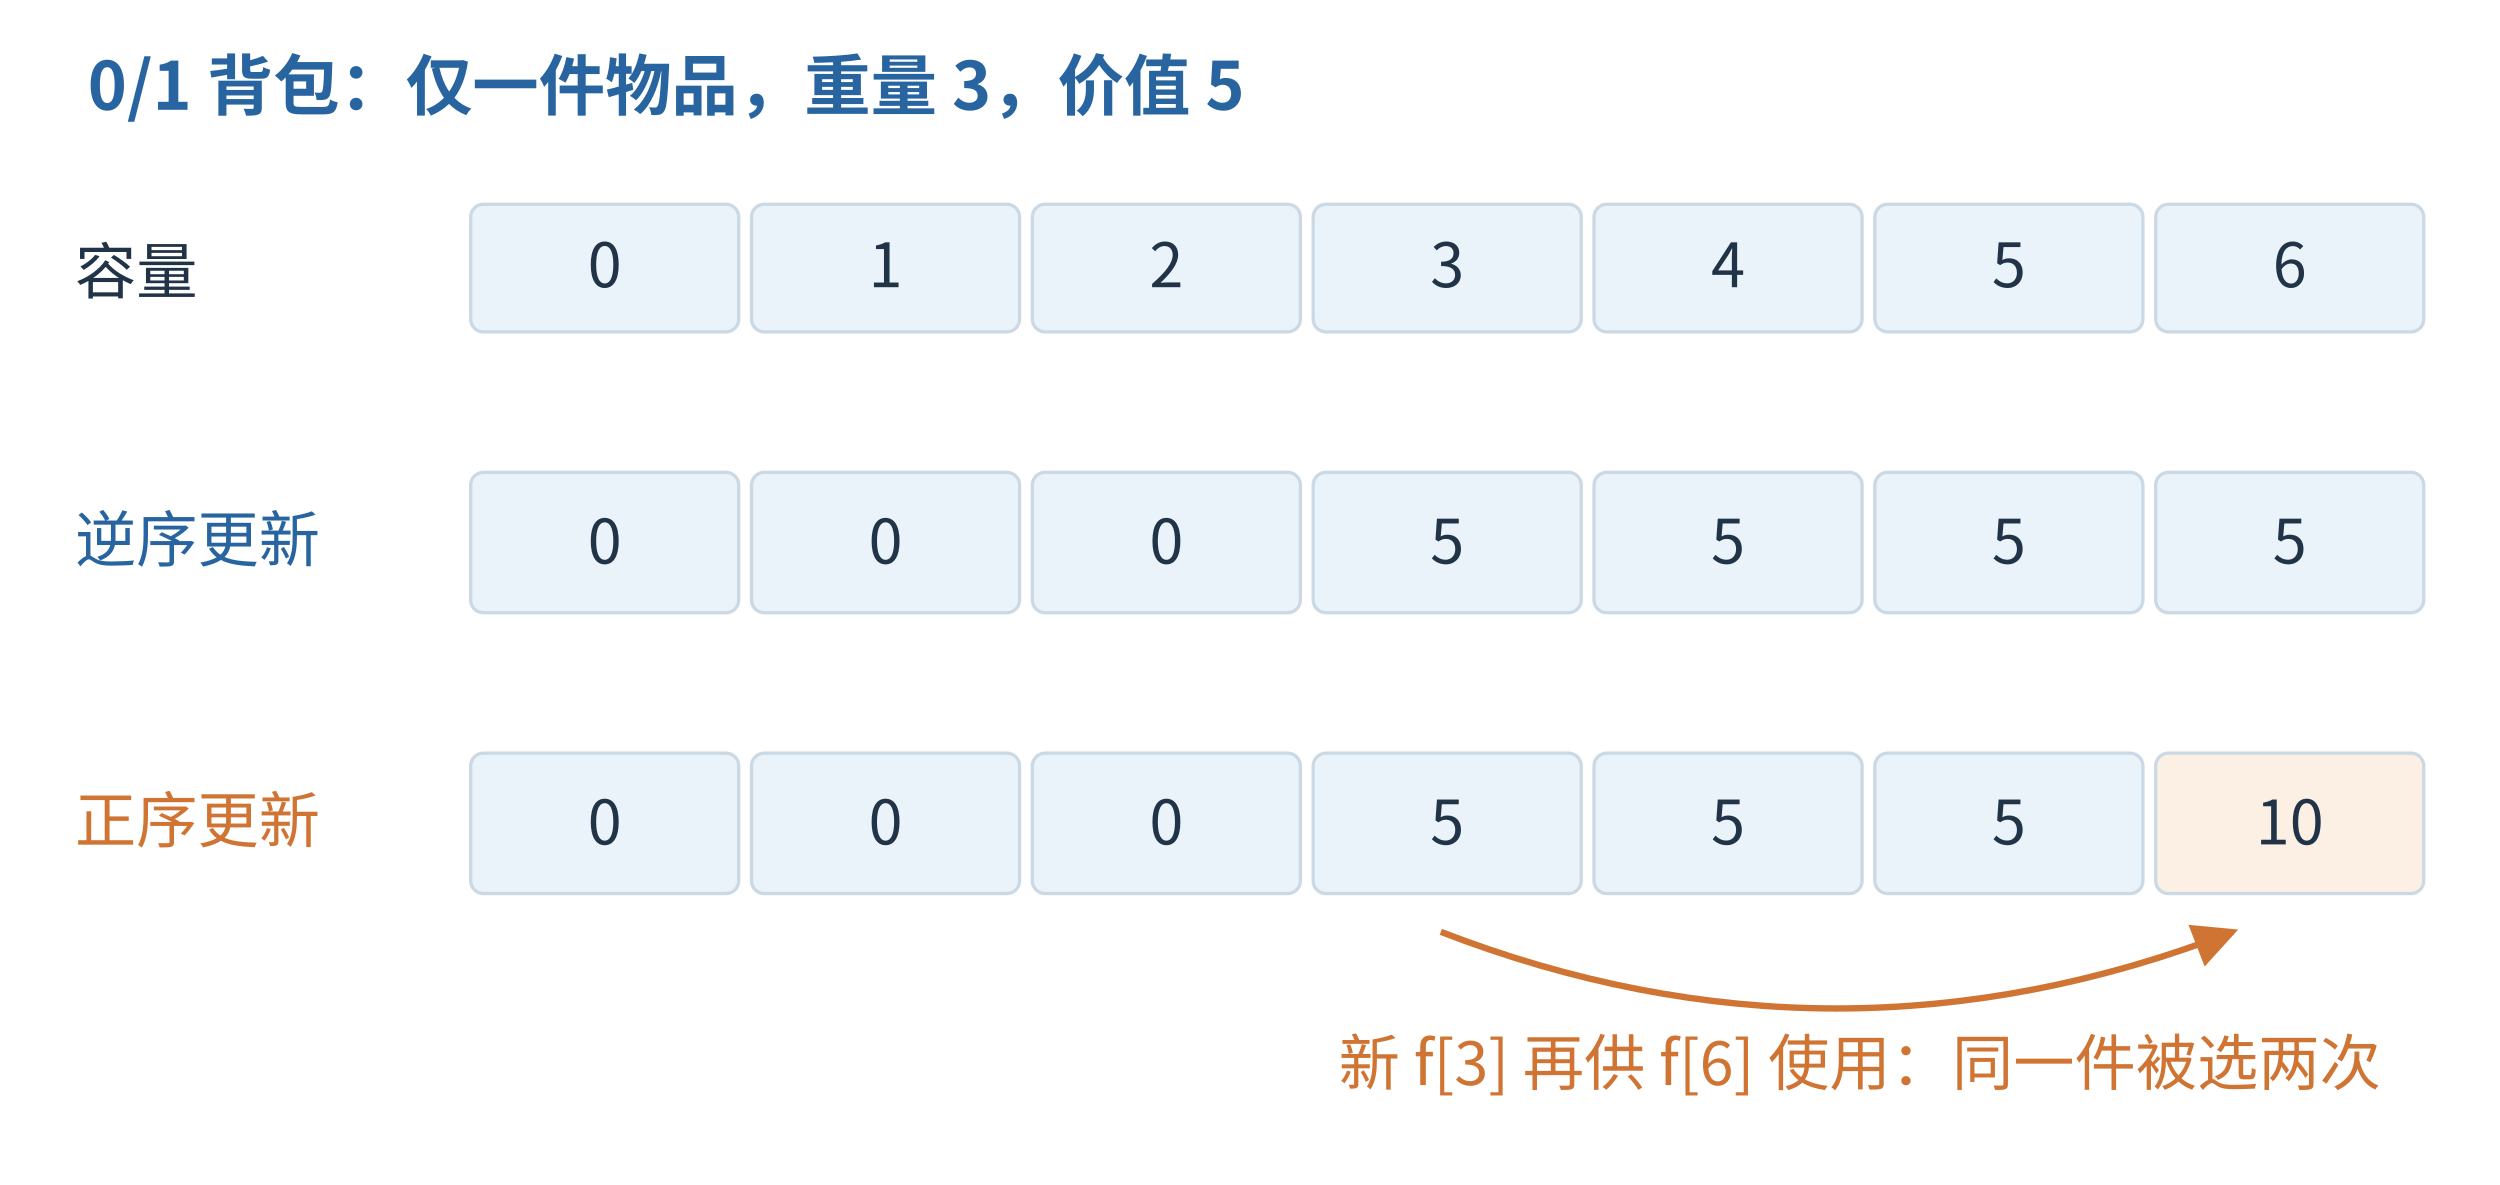
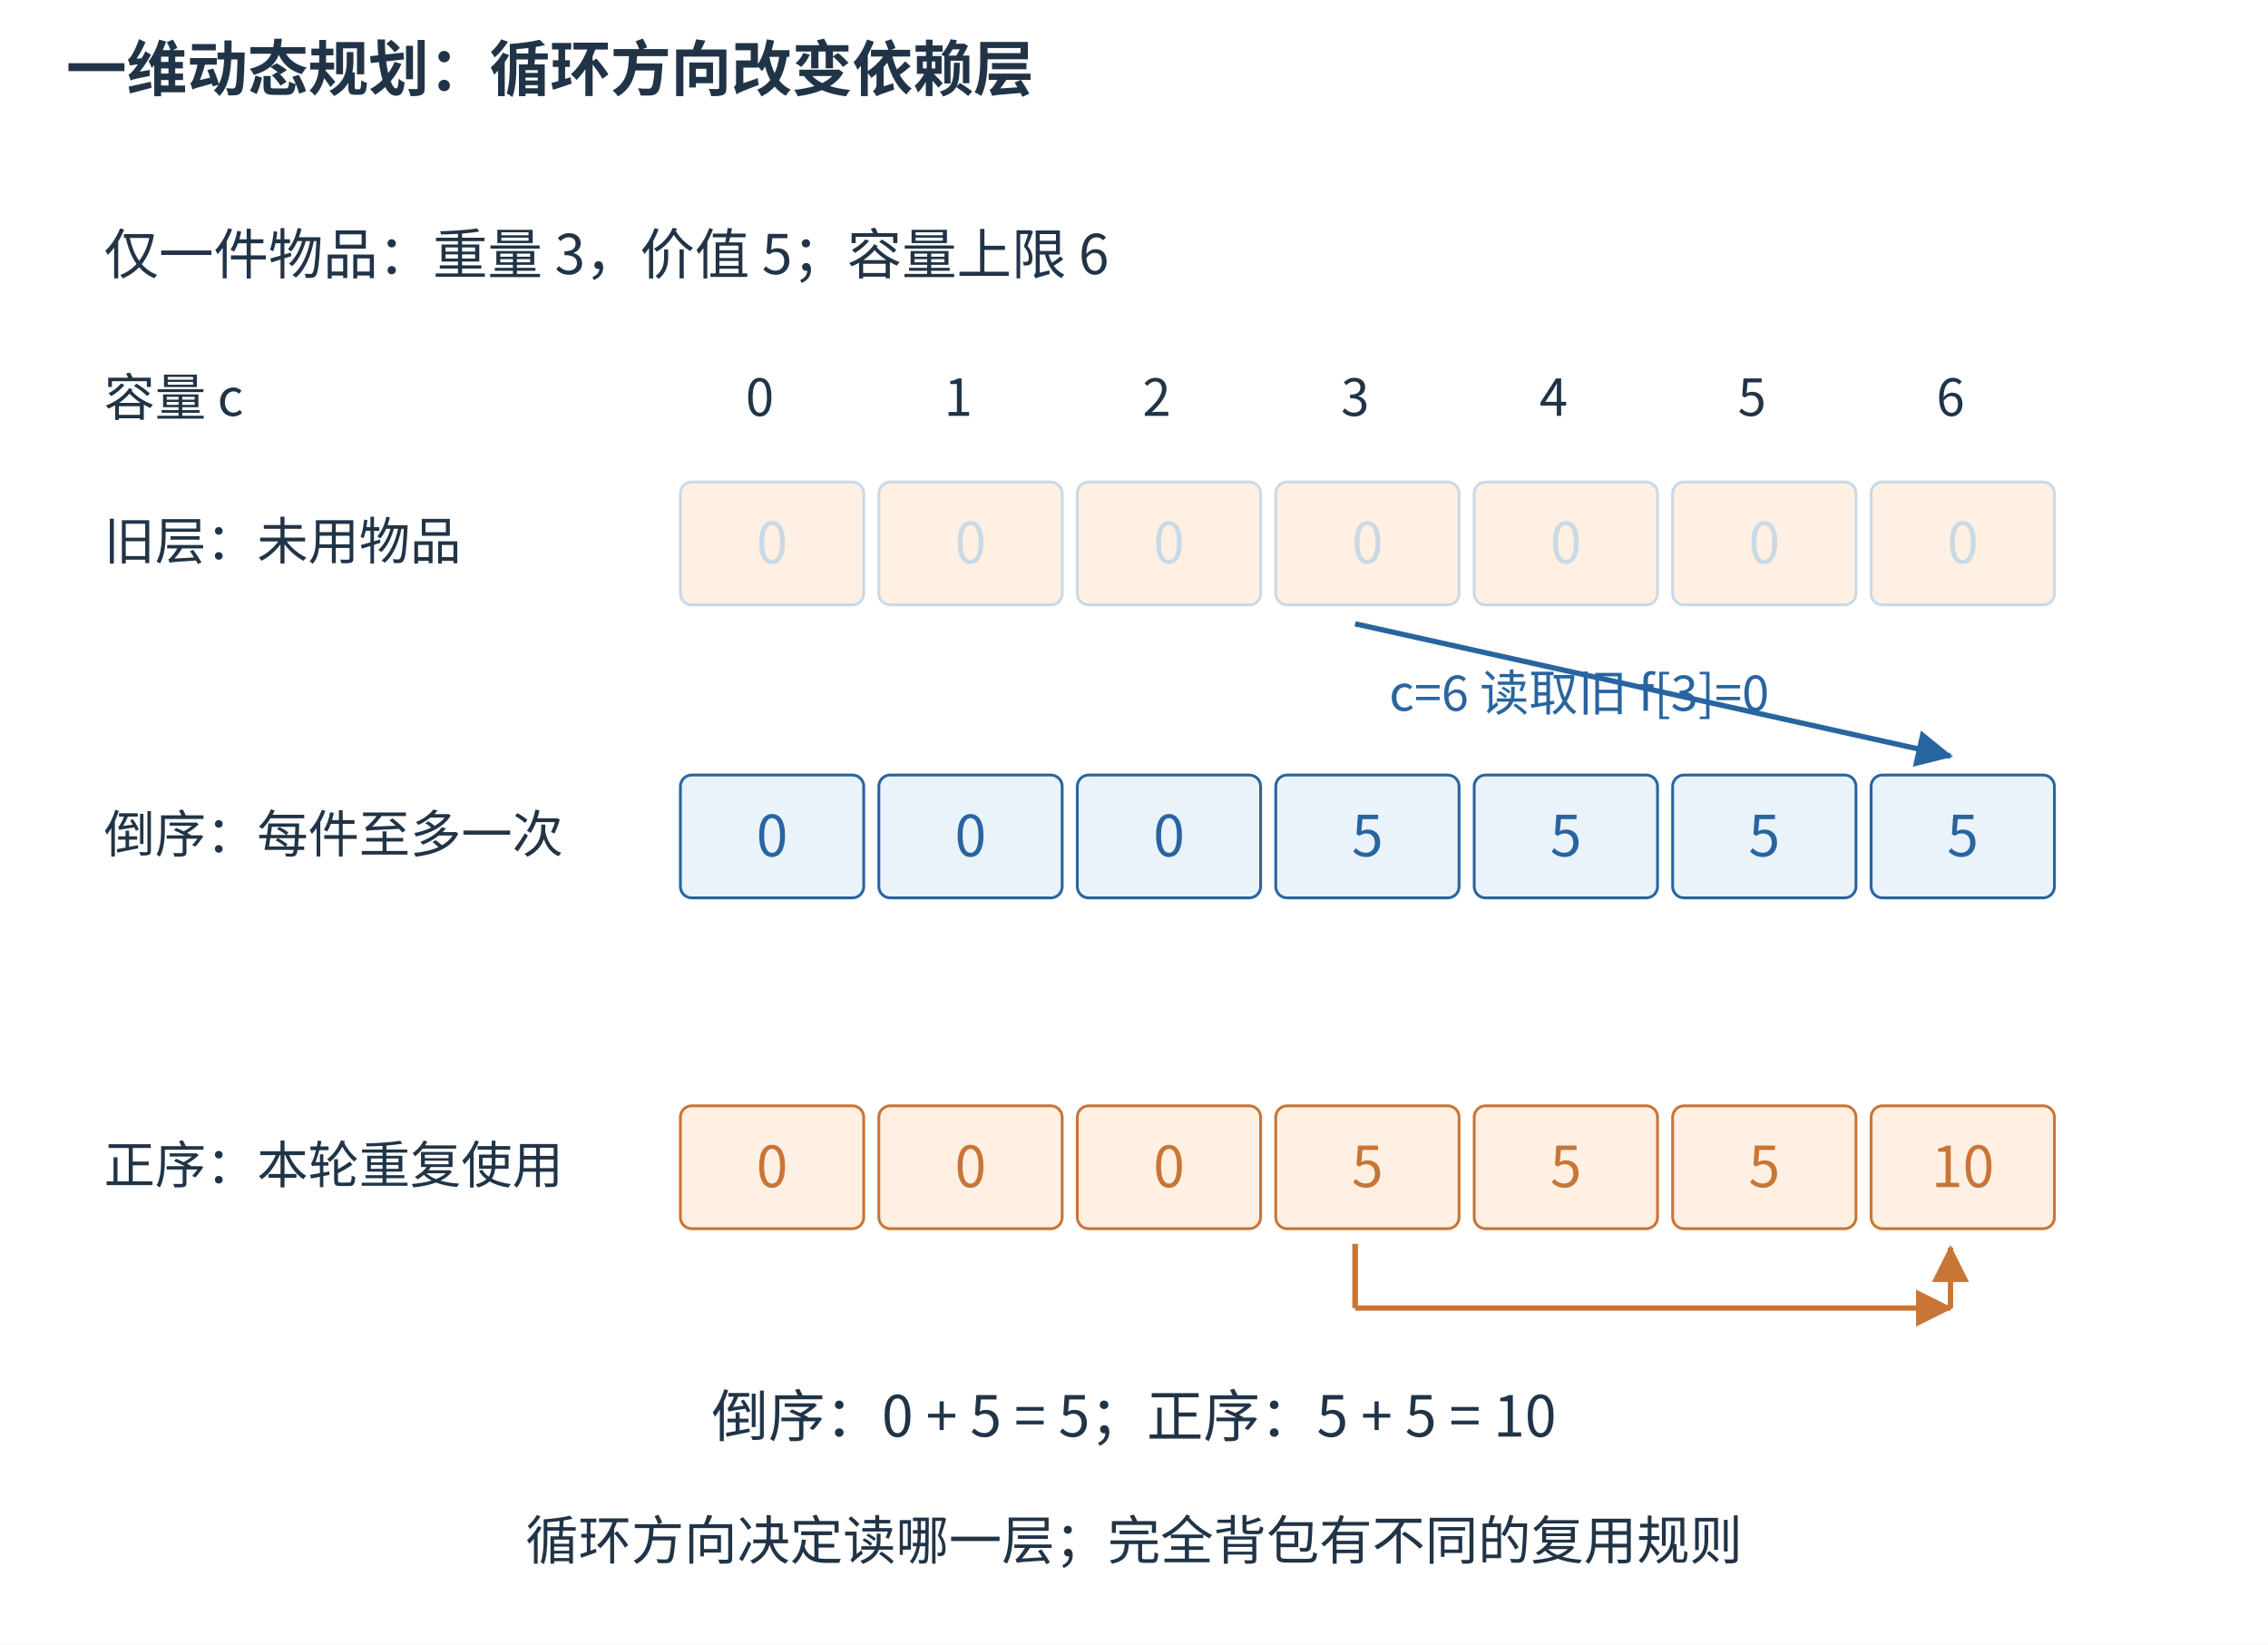
- <svg xmlns="http://www.w3.org/2000/svg" aria-labelledby="detail-title detail-desc" width="1200" height="568.42" viewBox="-4.35 -15.00 979.21 463.84" role="img">
-   <rect x="-16" y="-15" width="1136" height="474" fill="white" />
+ <svg xmlns="http://www.w3.org/2000/svg" aria-labelledby="figure-title figure-desc" width="1200" height="870" viewBox="0 0 1200 870" role="img">
+   <rect width="1200" height="870" fill="white" />
  <defs>
-     <marker id="detail-blue" markerWidth="7" markerHeight="7" refX="6" refY="3.5" orient="auto" markerUnits="strokeWidth">
+     <marker id="arrow-blue" markerWidth="7" markerHeight="7" refX="6.5" refY="3.5" orient="auto">
      <path d="M0 0 L7 3.5 L0 7 Z" fill="#2865a0" />
    </marker>
-     <marker id="detail-orange" markerWidth="7" markerHeight="7" refX="6" refY="3.5" orient="auto" markerUnits="strokeWidth">
-       <path d="M0 0 L7 3.5 L0 7 Z" fill="#cf7432" />
-     </marker>
-     <marker id="detail-green" markerWidth="7" markerHeight="7" refX="6" refY="3.5" orient="auto" markerUnits="strokeWidth">
-       <path d="M0 0 L7 3.5 L0 7 Z" fill="#158476" />
+     <marker id="arrow-orange" markerWidth="7" markerHeight="7" refX="6.5" refY="3.5" orient="auto">
+       <path d="M0 0 L7 3.5 L0 7 Z" fill="#c87536" />
    </marker>
  </defs>
  <g font-family="Microsoft YaHei,Noto Sans CJK SC,sans-serif">
-     <text x="30" y="28" font-size="26" fill="#2865a0" font-weight="600" text-anchor="start">0/1 背包：仅一件物品，重量 3，价值 5</text>
-     <text x="25" y="100" font-size="24" fill="#213447" font-weight="400" text-anchor="start">容量</text>
-     <rect x="180" y="65" width="105" height="50" rx="5" fill="#eaf2fa" stroke="#cbd9e4" stroke-width="1.3" />
-     <text x="232.5" y="97.5" font-size="24" fill="#213447" font-weight="500" text-anchor="middle">0</text>
-     <rect x="290" y="65" width="105" height="50" rx="5" fill="#eaf2fa" stroke="#cbd9e4" stroke-width="1.3" />
-     <text x="342.5" y="97.5" font-size="24" fill="#213447" font-weight="500" text-anchor="middle">1</text>
-     <rect x="400" y="65" width="105" height="50" rx="5" fill="#eaf2fa" stroke="#cbd9e4" stroke-width="1.3" />
-     <text x="452.5" y="97.5" font-size="24" fill="#213447" font-weight="500" text-anchor="middle">2</text>
-     <rect x="510" y="65" width="105" height="50" rx="5" fill="#eaf2fa" stroke="#cbd9e4" stroke-width="1.3" />
-     <text x="562.5" y="97.5" font-size="24" fill="#213447" font-weight="500" text-anchor="middle">3</text>
-     <rect x="620" y="65" width="105" height="50" rx="5" fill="#eaf2fa" stroke="#cbd9e4" stroke-width="1.3" />
-     <text x="672.5" y="97.5" font-size="24" fill="#213447" font-weight="500" text-anchor="middle">4</text>
-     <rect x="730" y="65" width="105" height="50" rx="5" fill="#eaf2fa" stroke="#cbd9e4" stroke-width="1.3" />
-     <text x="782.5" y="97.5" font-size="24" fill="#213447" font-weight="500" text-anchor="middle">5</text>
-     <rect x="840" y="65" width="105" height="50" rx="5" fill="#eaf2fa" stroke="#cbd9e4" stroke-width="1.3" />
-     <text x="892.5" y="97.5" font-size="24" fill="#213447" font-weight="500" text-anchor="middle">6</text>
-     <text x="25" y="205" font-size="24" fill="#2865a0" font-weight="400" text-anchor="start">逆序更新</text>
-     <rect x="180" y="170" width="105" height="55" rx="5" fill="#eaf2fa" stroke="#cbd9e4" stroke-width="1.3" />
-     <text x="232.5" y="205.75" font-size="24" fill="#213447" font-weight="500" text-anchor="middle">0</text>
-     <rect x="290" y="170" width="105" height="55" rx="5" fill="#eaf2fa" stroke="#cbd9e4" stroke-width="1.3" />
-     <text x="342.5" y="205.75" font-size="24" fill="#213447" font-weight="500" text-anchor="middle">0</text>
-     <rect x="400" y="170" width="105" height="55" rx="5" fill="#eaf2fa" stroke="#cbd9e4" stroke-width="1.3" />
-     <text x="452.5" y="205.75" font-size="24" fill="#213447" font-weight="500" text-anchor="middle">0</text>
-     <rect x="510" y="170" width="105" height="55" rx="5" fill="#eaf2fa" stroke="#cbd9e4" stroke-width="1.3" />
-     <text x="562.5" y="205.75" font-size="24" fill="#213447" font-weight="500" text-anchor="middle">5</text>
-     <rect x="620" y="170" width="105" height="55" rx="5" fill="#eaf2fa" stroke="#cbd9e4" stroke-width="1.3" />
-     <text x="672.5" y="205.75" font-size="24" fill="#213447" font-weight="500" text-anchor="middle">5</text>
-     <rect x="730" y="170" width="105" height="55" rx="5" fill="#eaf2fa" stroke="#cbd9e4" stroke-width="1.3" />
-     <text x="782.5" y="205.75" font-size="24" fill="#213447" font-weight="500" text-anchor="middle">5</text>
-     <rect x="840" y="170" width="105" height="55" rx="5" fill="#eaf2fa" stroke="#cbd9e4" stroke-width="1.3" />
-     <text x="892.5" y="205.75" font-size="24" fill="#213447" font-weight="500" text-anchor="middle">5</text>
-     <text x="25" y="315" font-size="24" fill="#cf7432" font-weight="400" text-anchor="start">正序更新</text>
-     <rect x="180" y="280" width="105" height="55" rx="5" fill="#eaf2fa" stroke="#cbd9e4" stroke-width="1.3" />
-     <text x="232.5" y="315.75" font-size="24" fill="#213447" font-weight="500" text-anchor="middle">0</text>
-     <rect x="290" y="280" width="105" height="55" rx="5" fill="#eaf2fa" stroke="#cbd9e4" stroke-width="1.3" />
-     <text x="342.5" y="315.75" font-size="24" fill="#213447" font-weight="500" text-anchor="middle">0</text>
-     <rect x="400" y="280" width="105" height="55" rx="5" fill="#eaf2fa" stroke="#cbd9e4" stroke-width="1.3" />
-     <text x="452.5" y="315.75" font-size="24" fill="#213447" font-weight="500" text-anchor="middle">0</text>
-     <rect x="510" y="280" width="105" height="55" rx="5" fill="#eaf2fa" stroke="#cbd9e4" stroke-width="1.3" />
-     <text x="562.5" y="315.75" font-size="24" fill="#213447" font-weight="500" text-anchor="middle">5</text>
-     <rect x="620" y="280" width="105" height="55" rx="5" fill="#eaf2fa" stroke="#cbd9e4" stroke-width="1.3" />
-     <text x="672.5" y="315.75" font-size="24" fill="#213447" font-weight="500" text-anchor="middle">5</text>
-     <rect x="730" y="280" width="105" height="55" rx="5" fill="#eaf2fa" stroke="#cbd9e4" stroke-width="1.3" />
-     <text x="782.5" y="315.75" font-size="24" fill="#213447" font-weight="500" text-anchor="middle">5</text>
-     <rect x="840" y="280" width="105" height="55" rx="5" fill="#fcf0e4" stroke="#cbd9e4" stroke-width="1.3" />
-     <text x="892.5" y="315.75" font-size="24" fill="#213447" font-weight="500" text-anchor="middle">10</text>
-     <path d="M560,350 Q715.0,410.0 870,350" fill="none" stroke="#cf7432" stroke-width="2.5" marker-end="url(#detail-orange)" />
-     <text x="520" y="410" font-size="24" fill="#cf7432" font-weight="400" text-anchor="start">新 f[3] 再供 f[6] 使用：同一件被选两次</text>
+     <text x="35" y="48" font-size="32" fill="#213447" text-anchor="start" font-weight="600">一维动态规划：循环方向改变依赖层</text>
+     <text x="55" y="145" font-size="29" fill="#213447" text-anchor="start" font-weight="400">仅一件物品：重量 3，价值 5；容量上限 6</text>
+     <text x="402" y="220" font-size="27" fill="#213447" text-anchor="middle" font-weight="400">0</text>
+     <text x="507" y="220" font-size="27" fill="#213447" text-anchor="middle" font-weight="400">1</text>
+     <text x="612" y="220" font-size="27" fill="#213447" text-anchor="middle" font-weight="400">2</text>
+     <text x="717" y="220" font-size="27" fill="#213447" text-anchor="middle" font-weight="400">3</text>
+     <text x="822" y="220" font-size="27" fill="#213447" text-anchor="middle" font-weight="400">4</text>
+     <text x="927" y="220" font-size="27" fill="#213447" text-anchor="middle" font-weight="400">5</text>
+     <text x="1032" y="220" font-size="27" fill="#213447" text-anchor="middle" font-weight="400">6</text>
+     <text x="55" y="220" font-size="27" fill="#213447" text-anchor="start" font-weight="400">容量 c</text>
+     <text x="55" y="296" font-size="27" fill="#213447" text-anchor="start" font-weight="400">旧层：未用物品</text>
+     <rect x="360" y="255" width="97" height="65" rx="6" fill="#fff0e3" stroke="#cbd9e4" stroke-width="1.5" />
+     <text x="408.5" y="298.0" font-size="30" fill="#cbd9e4" text-anchor="middle" font-weight="400">0</text>
+     <rect x="465" y="255" width="97" height="65" rx="6" fill="#fff0e3" stroke="#cbd9e4" stroke-width="1.5" />
+     <text x="513.5" y="298.0" font-size="30" fill="#cbd9e4" text-anchor="middle" font-weight="400">0</text>
+     <rect x="570" y="255" width="97" height="65" rx="6" fill="#fff0e3" stroke="#cbd9e4" stroke-width="1.5" />
+     <text x="618.5" y="298.0" font-size="30" fill="#cbd9e4" text-anchor="middle" font-weight="400">0</text>
+     <rect x="675" y="255" width="97" height="65" rx="6" fill="#fff0e3" stroke="#cbd9e4" stroke-width="1.5" />
+     <text x="723.5" y="298.0" font-size="30" fill="#cbd9e4" text-anchor="middle" font-weight="400">0</text>
+     <rect x="780" y="255" width="97" height="65" rx="6" fill="#fff0e3" stroke="#cbd9e4" stroke-width="1.5" />
+     <text x="828.5" y="298.0" font-size="30" fill="#cbd9e4" text-anchor="middle" font-weight="400">0</text>
+     <rect x="885" y="255" width="97" height="65" rx="6" fill="#fff0e3" stroke="#cbd9e4" stroke-width="1.5" />
+     <text x="933.5" y="298.0" font-size="30" fill="#cbd9e4" text-anchor="middle" font-weight="400">0</text>
+     <rect x="990" y="255" width="97" height="65" rx="6" fill="#fff0e3" stroke="#cbd9e4" stroke-width="1.5" />
+     <text x="1038.5" y="298.0" font-size="30" fill="#cbd9e4" text-anchor="middle" font-weight="400">0</text>
+     <text x="55" y="451" font-size="27" fill="#213447" text-anchor="start" font-weight="400">倒序：每件至多一次</text>
+     <rect x="360" y="410" width="97" height="65" rx="6" fill="#eaf2fa" stroke="#2865a0" stroke-width="1.5" />
+     <text x="408.5" y="453.0" font-size="30" fill="#2865a0" text-anchor="middle" font-weight="400">0</text>
+     <rect x="465" y="410" width="97" height="65" rx="6" fill="#eaf2fa" stroke="#2865a0" stroke-width="1.5" />
+     <text x="513.5" y="453.0" font-size="30" fill="#2865a0" text-anchor="middle" font-weight="400">0</text>
+     <rect x="570" y="410" width="97" height="65" rx="6" fill="#eaf2fa" stroke="#2865a0" stroke-width="1.5" />
+     <text x="618.5" y="453.0" font-size="30" fill="#2865a0" text-anchor="middle" font-weight="400">0</text>
+     <rect x="675" y="410" width="97" height="65" rx="6" fill="#eaf2fa" stroke="#2865a0" stroke-width="1.5" />
+     <text x="723.5" y="453.0" font-size="30" fill="#2865a0" text-anchor="middle" font-weight="400">5</text>
+     <rect x="780" y="410" width="97" height="65" rx="6" fill="#eaf2fa" stroke="#2865a0" stroke-width="1.5" />
+     <text x="828.5" y="453.0" font-size="30" fill="#2865a0" text-anchor="middle" font-weight="400">5</text>
+     <rect x="885" y="410" width="97" height="65" rx="6" fill="#eaf2fa" stroke="#2865a0" stroke-width="1.5" />
+     <text x="933.5" y="453.0" font-size="30" fill="#2865a0" text-anchor="middle" font-weight="400">5</text>
+     <rect x="990" y="410" width="97" height="65" rx="6" fill="#eaf2fa" stroke="#2865a0" stroke-width="1.5" />
+     <text x="1038.5" y="453.0" font-size="30" fill="#2865a0" text-anchor="middle" font-weight="400">5</text>
+     <text x="55" y="626" font-size="27" fill="#213447" text-anchor="start" font-weight="400">正序：本轮重复使用</text>
+     <rect x="360" y="585" width="97" height="65" rx="6" fill="#fff0e3" stroke="#c87536" stroke-width="1.5" />
+     <text x="408.5" y="628.0" font-size="30" fill="#c87536" text-anchor="middle" font-weight="400">0</text>
+     <rect x="465" y="585" width="97" height="65" rx="6" fill="#fff0e3" stroke="#c87536" stroke-width="1.5" />
+     <text x="513.5" y="628.0" font-size="30" fill="#c87536" text-anchor="middle" font-weight="400">0</text>
+     <rect x="570" y="585" width="97" height="65" rx="6" fill="#fff0e3" stroke="#c87536" stroke-width="1.5" />
+     <text x="618.5" y="628.0" font-size="30" fill="#c87536" text-anchor="middle" font-weight="400">0</text>
+     <rect x="675" y="585" width="97" height="65" rx="6" fill="#fff0e3" stroke="#c87536" stroke-width="1.5" />
+     <text x="723.5" y="628.0" font-size="30" fill="#c87536" text-anchor="middle" font-weight="400">5</text>
+     <rect x="780" y="585" width="97" height="65" rx="6" fill="#fff0e3" stroke="#c87536" stroke-width="1.5" />
+     <text x="828.5" y="628.0" font-size="30" fill="#c87536" text-anchor="middle" font-weight="400">5</text>
+     <rect x="885" y="585" width="97" height="65" rx="6" fill="#fff0e3" stroke="#c87536" stroke-width="1.5" />
+     <text x="933.5" y="628.0" font-size="30" fill="#c87536" text-anchor="middle" font-weight="400">5</text>
+     <rect x="990" y="585" width="97" height="65" rx="6" fill="#fff0e3" stroke="#c87536" stroke-width="1.5" />
+     <text x="1038.5" y="628.0" font-size="30" fill="#c87536" text-anchor="middle" font-weight="400">10</text>
+     <path d="M717 330 L1032 400" fill="none" stroke="#2865a0" stroke-width="2.8" marker-end="url(#arrow-blue)" />
+     <text x="735" y="376" font-size="26" fill="#2865a0" text-anchor="start" font-weight="400">c=6 读取旧 f[3]=0</text>
+     <line x1="717" y1="658" x2="717" y2="692" stroke="#c87536" stroke-width="3" />
+     <path d="M717 692 L1032 692" fill="none" stroke="#c87536" stroke-width="2.8" marker-end="url(#arrow-orange)" />
+     <path d="M1032 692 L1032 660" fill="none" stroke="#c87536" stroke-width="2.8" marker-end="url(#arrow-orange)" />
+     <text x="600" y="760" font-size="30" fill="#213447" text-anchor="middle" font-weight="400">倒序：0 + 5 = 5；正序：5 + 5 = 10</text>
+     <text x="600" y="825" font-size="28" fill="#213447" text-anchor="middle" font-weight="400">循环方向决定读哪一层；完全背包有不同的复用规则</text>
  </g>
</svg>
